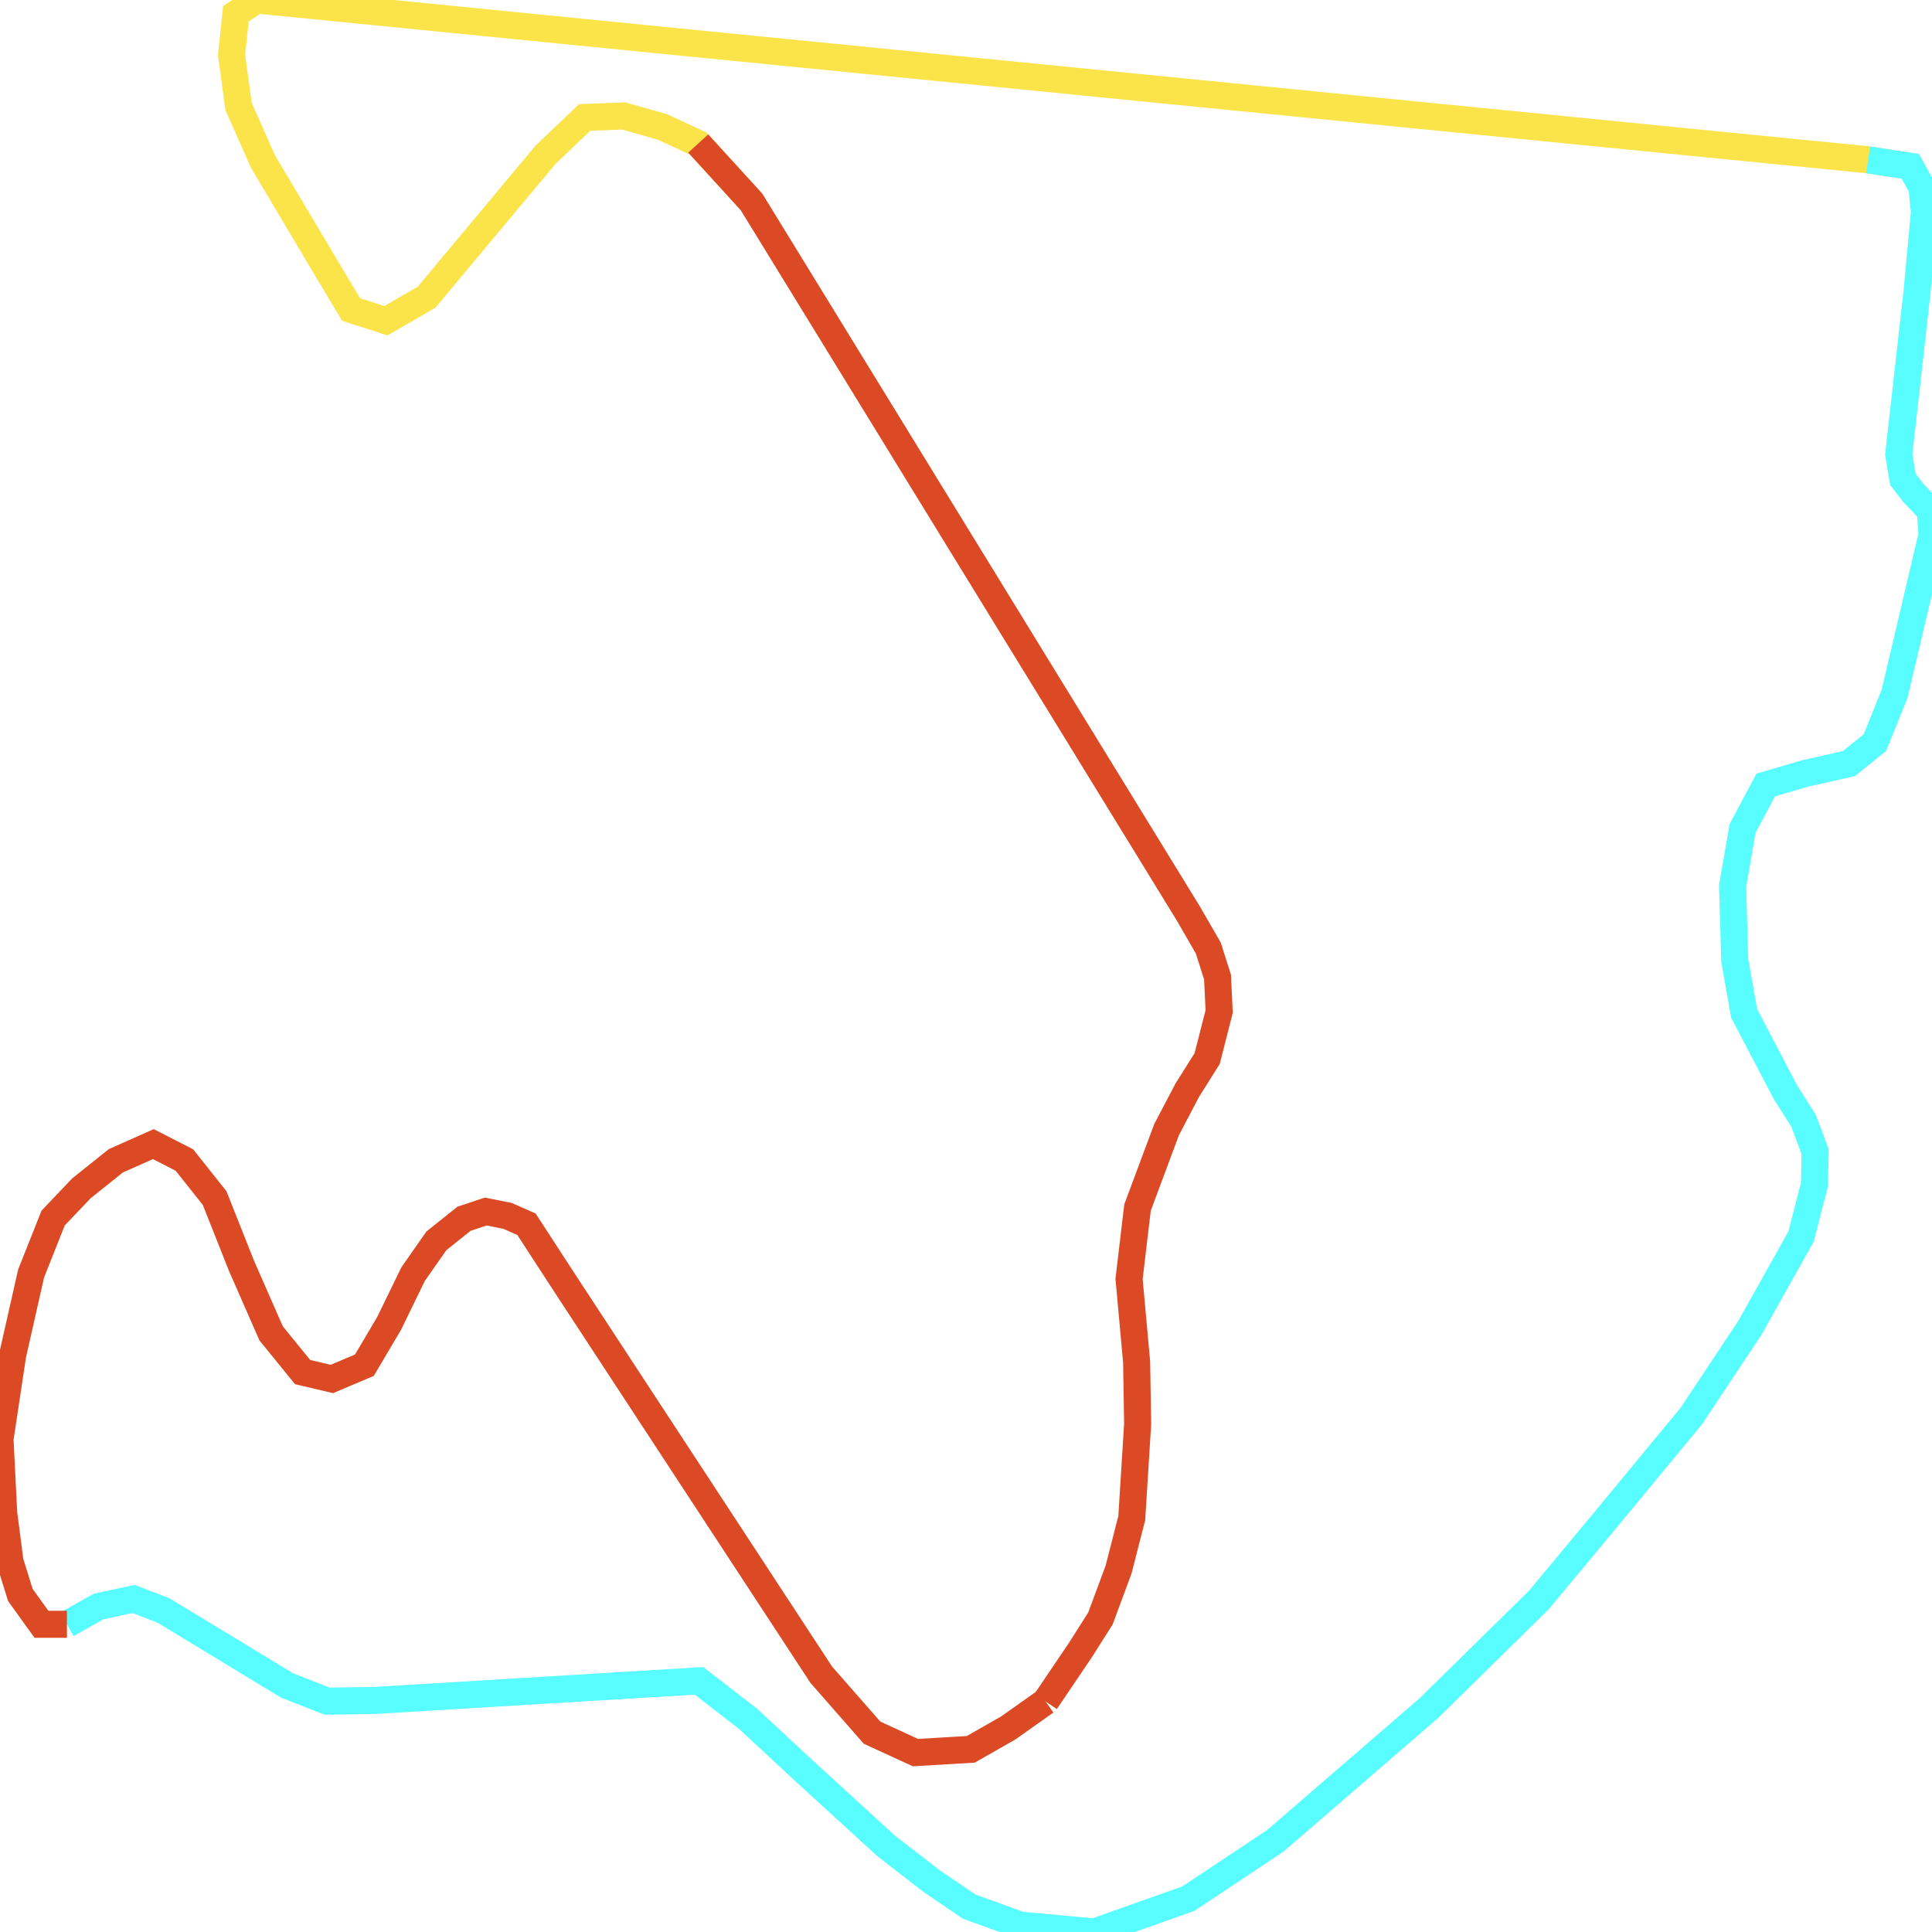
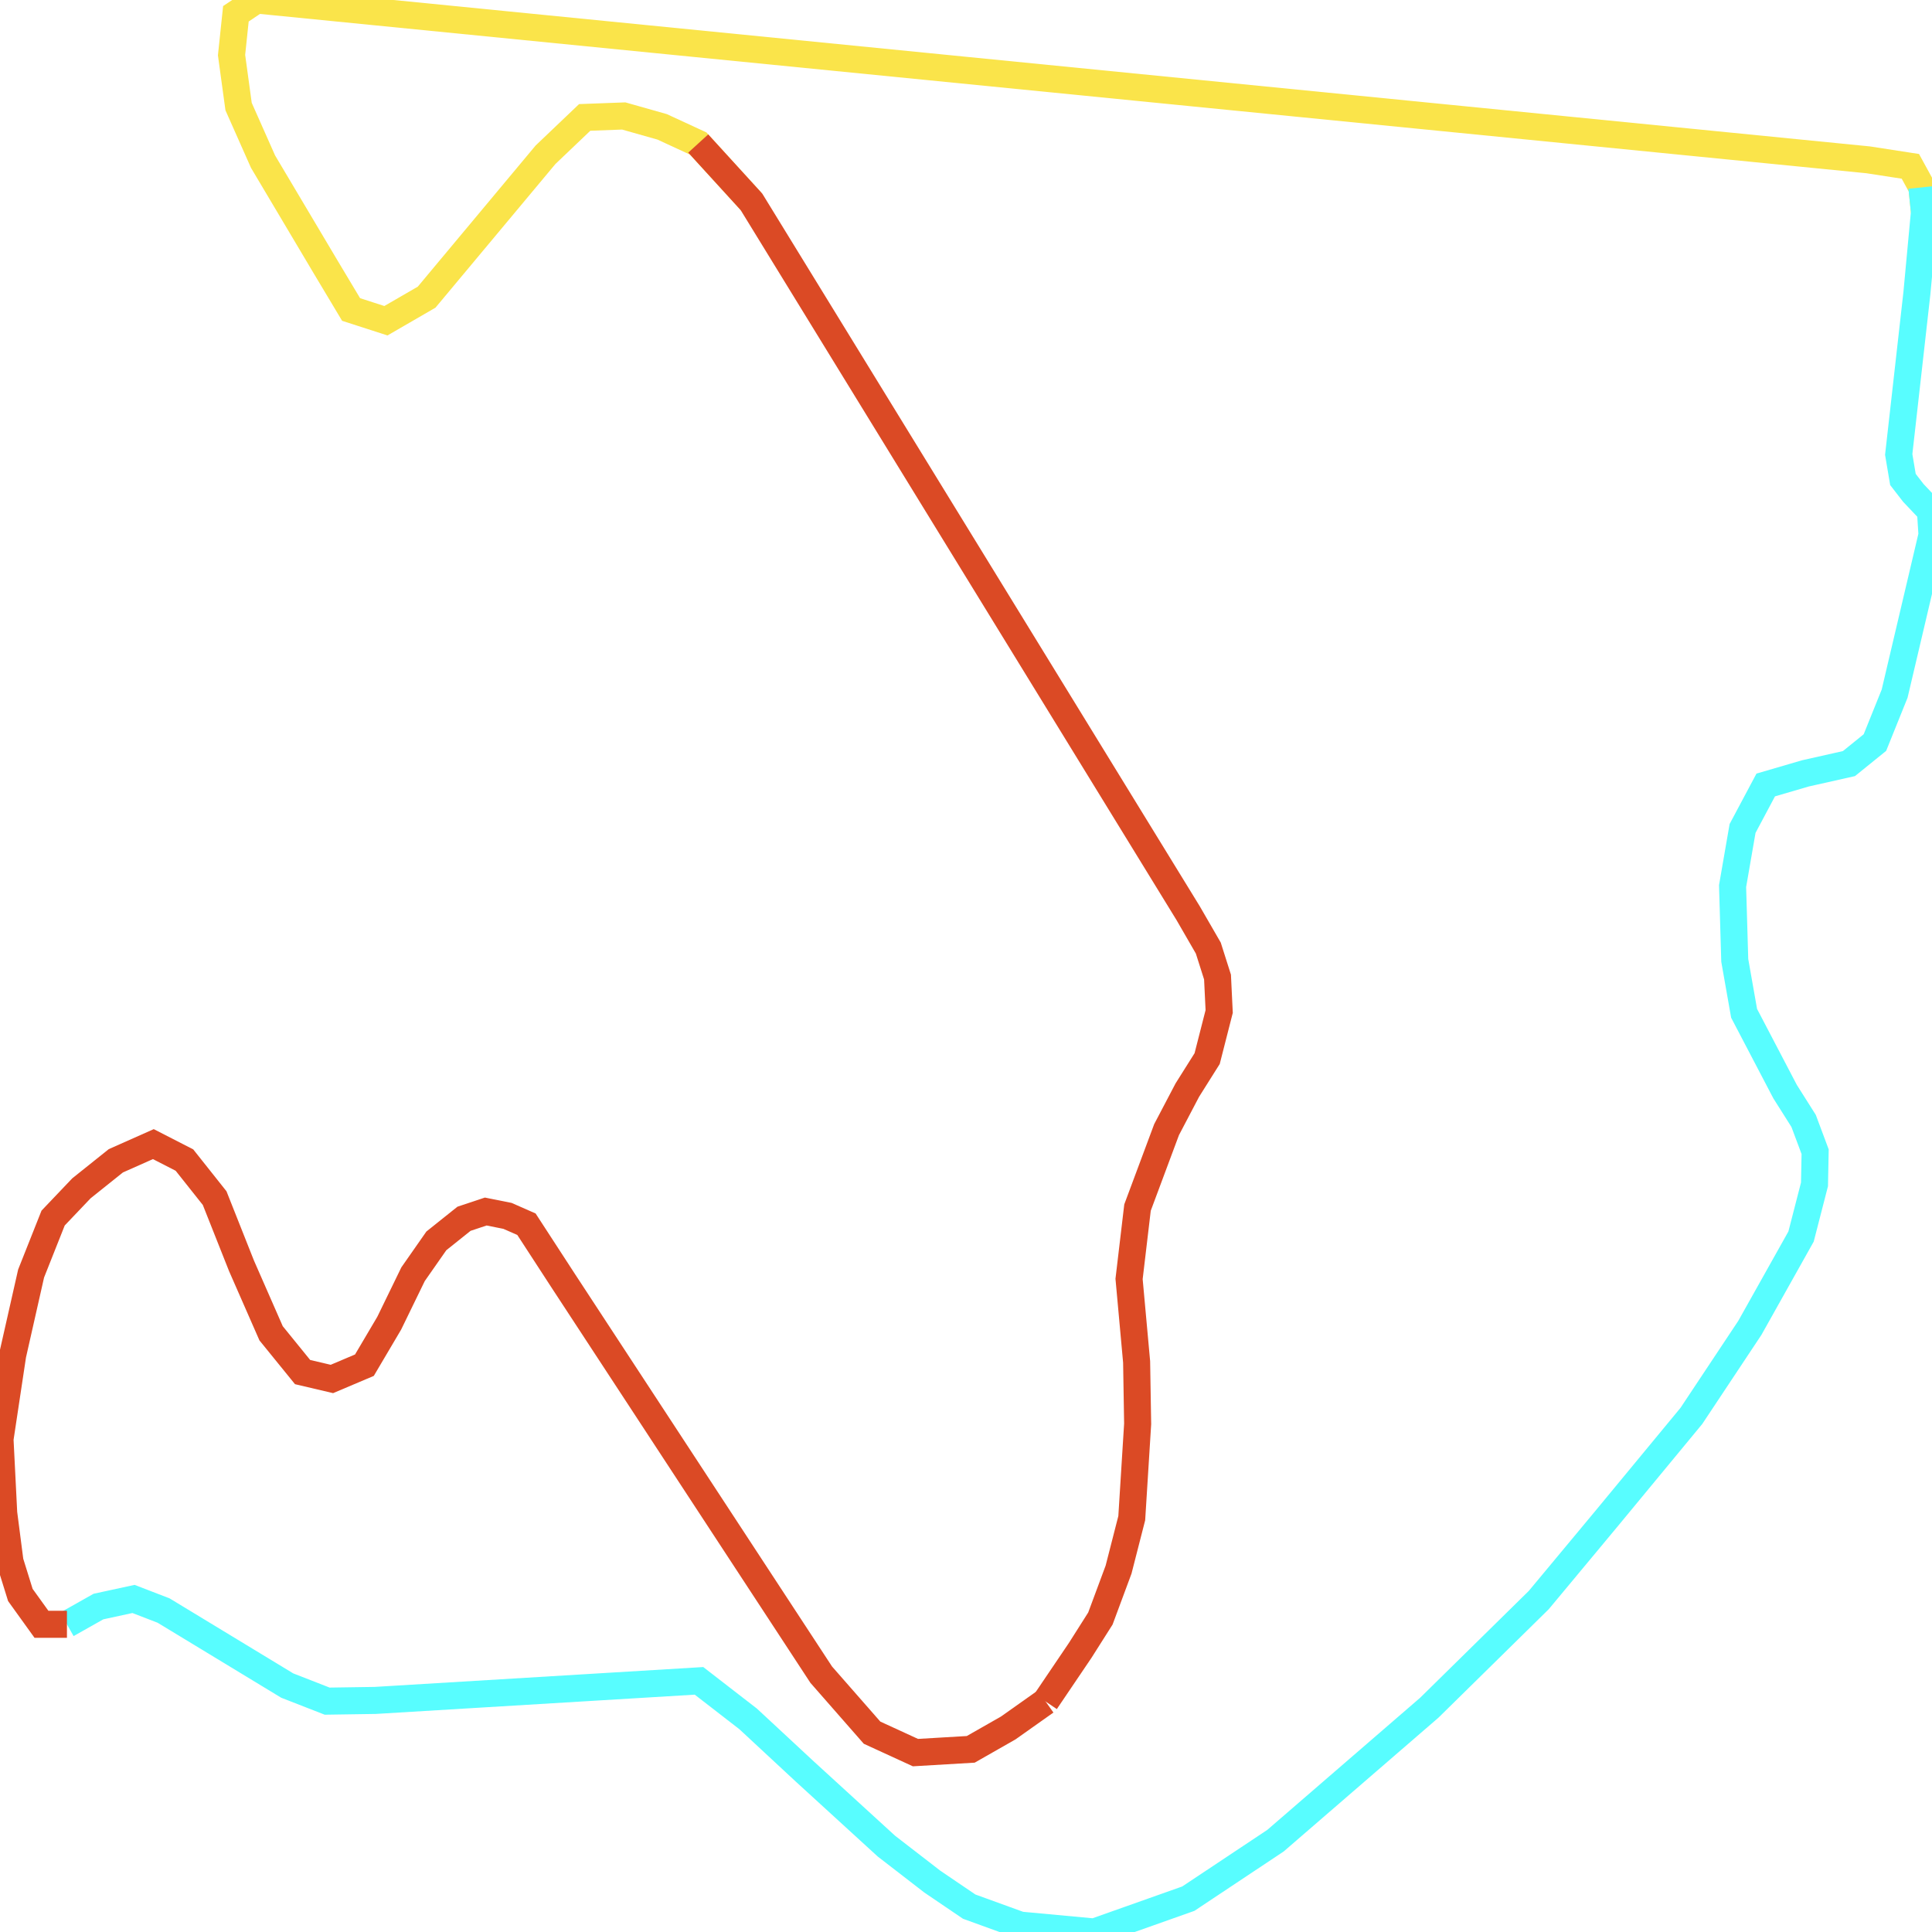
<svg xmlns="http://www.w3.org/2000/svg" width="500" height="500">
-   <path d="M494.402,43.05 L483.47,41.362 L66.384,0.0 L61.051,3.564 L59.924,14.256 L61.746,27.575 L68.073,41.831 L84.239,69.03 L90.864,80.098 L99.874,83.005 L110.408,76.909 L141.182,40.049 L151.318,30.388 L161.422,30.013 L171.359,32.827 L180.701,37.141 L194.481,52.242" fill="none" stroke-width="7" stroke="#fae44a" />
-   <path d="M17.325,420.371 L25.474,415.776 L34.55,413.806 L42.335,416.807 L74.334,436.222 L84.669,440.255 L97.125,440.068 L180.9,435.003 L193.62,444.851 L208.262,458.451 L229.396,477.772 L241.288,486.963 L250.828,493.435 L264.012,498.218 L283.192,500.0 L307.539,491.371 L330.098,476.365 L369.915,441.943 L398.238,414.087 L415.562,393.266 L437.724,366.442 L452.862,343.65 L466.112,320.015 L469.591,306.509 L469.756,298.068 L466.775,290.096 L461.972,282.499 L451.371,262.24 L448.953,248.546 L448.39,229.319 L450.974,214.406 L456.97,203.151 L467.239,200.15 L478.501,197.618 L485.226,192.178 L490.327,179.516 L500,138.436 L499.602,132.245 L495.164,127.556 L492.48,124.086 L491.387,117.614 L496.091,75.877 L498.046,54.868 L497.383,48.49 L494.402,43.05 L483.47,41.362" fill="none" stroke-width="7" stroke="#58fdff" />
+   <path d="M498.046,54.868 L497.383,48.49 L494.402,43.05 L483.47,41.362 L66.384,0.0 L61.051,3.564 L59.924,14.256 L61.746,27.575 L68.073,41.831 L84.239,69.03 L90.864,80.098 L99.874,83.005 L110.408,76.909 L141.182,40.049 L151.318,30.388 L161.422,30.013 L171.359,32.827 L180.701,37.141 L194.481,52.242" fill="none" stroke-width="7" stroke="#fae44a" />
+   <path d="M17.325,420.371 L25.474,415.776 L34.55,413.806 L42.335,416.807 L74.334,436.222 L84.669,440.255 L97.125,440.068 L180.9,435.003 L193.62,444.851 L208.262,458.451 L229.396,477.772 L241.288,486.963 L250.828,493.435 L264.012,498.218 L283.192,500.0 L307.539,491.371 L330.098,476.365 L369.915,441.943 L398.238,414.087 L415.562,393.266 L437.724,366.442 L452.862,343.65 L466.112,320.015 L469.591,306.509 L469.756,298.068 L466.775,290.096 L461.972,282.499 L451.371,262.24 L448.953,248.546 L448.39,229.319 L450.974,214.406 L456.97,203.151 L467.239,200.15 L478.501,197.618 L485.226,192.178 L490.327,179.516 L500,138.436 L499.602,132.245 L495.164,127.556 L492.48,124.086 L491.387,117.614 L496.091,75.877 L498.046,54.868 L497.383,48.49" fill="none" stroke-width="7" stroke="#58fdff" />
  <path d="M180.701,37.141 L194.481,52.242 L307.506,236.353 L312.707,245.357 L315.092,252.861 L315.523,261.771 L312.409,273.964 L307.274,282.123 L301.908,292.347 L294.388,312.512 L292.202,330.989 L294.157,352.467 L294.422,368.505 L292.898,392.891 L289.486,406.209 L284.782,418.871 L279.548,427.124 L270.604,440.349" fill="none" stroke-width="7" stroke="#db4a25" />
  <path d="M270.604,440.349 L260.931,447.196 L251.226,452.729 L236.915,453.573 L225.686,448.415 L212.535,433.408 L145.82,331.551 L136.246,316.826 L131.344,314.669 L125.712,313.543 L120.081,315.419 L112.926,321.14 L106.897,329.769 L100.735,342.431 L94.309,353.311 L85.895,356.875 L78.309,355.093 L70.16,345.057 L62.508,327.612 L55.552,310.073 L47.734,300.225 L39.685,296.098 L29.979,300.413 L21.068,307.541 L13.747,315.232 L8.05,329.582 L3.279,350.685 L0.0,372.444 L0.961,391.578 L2.584,404.146 L5.267,412.774 L10.733,420.371 L17.325,420.371" fill="none" stroke-width="7" stroke="#db4a25" />
</svg>
